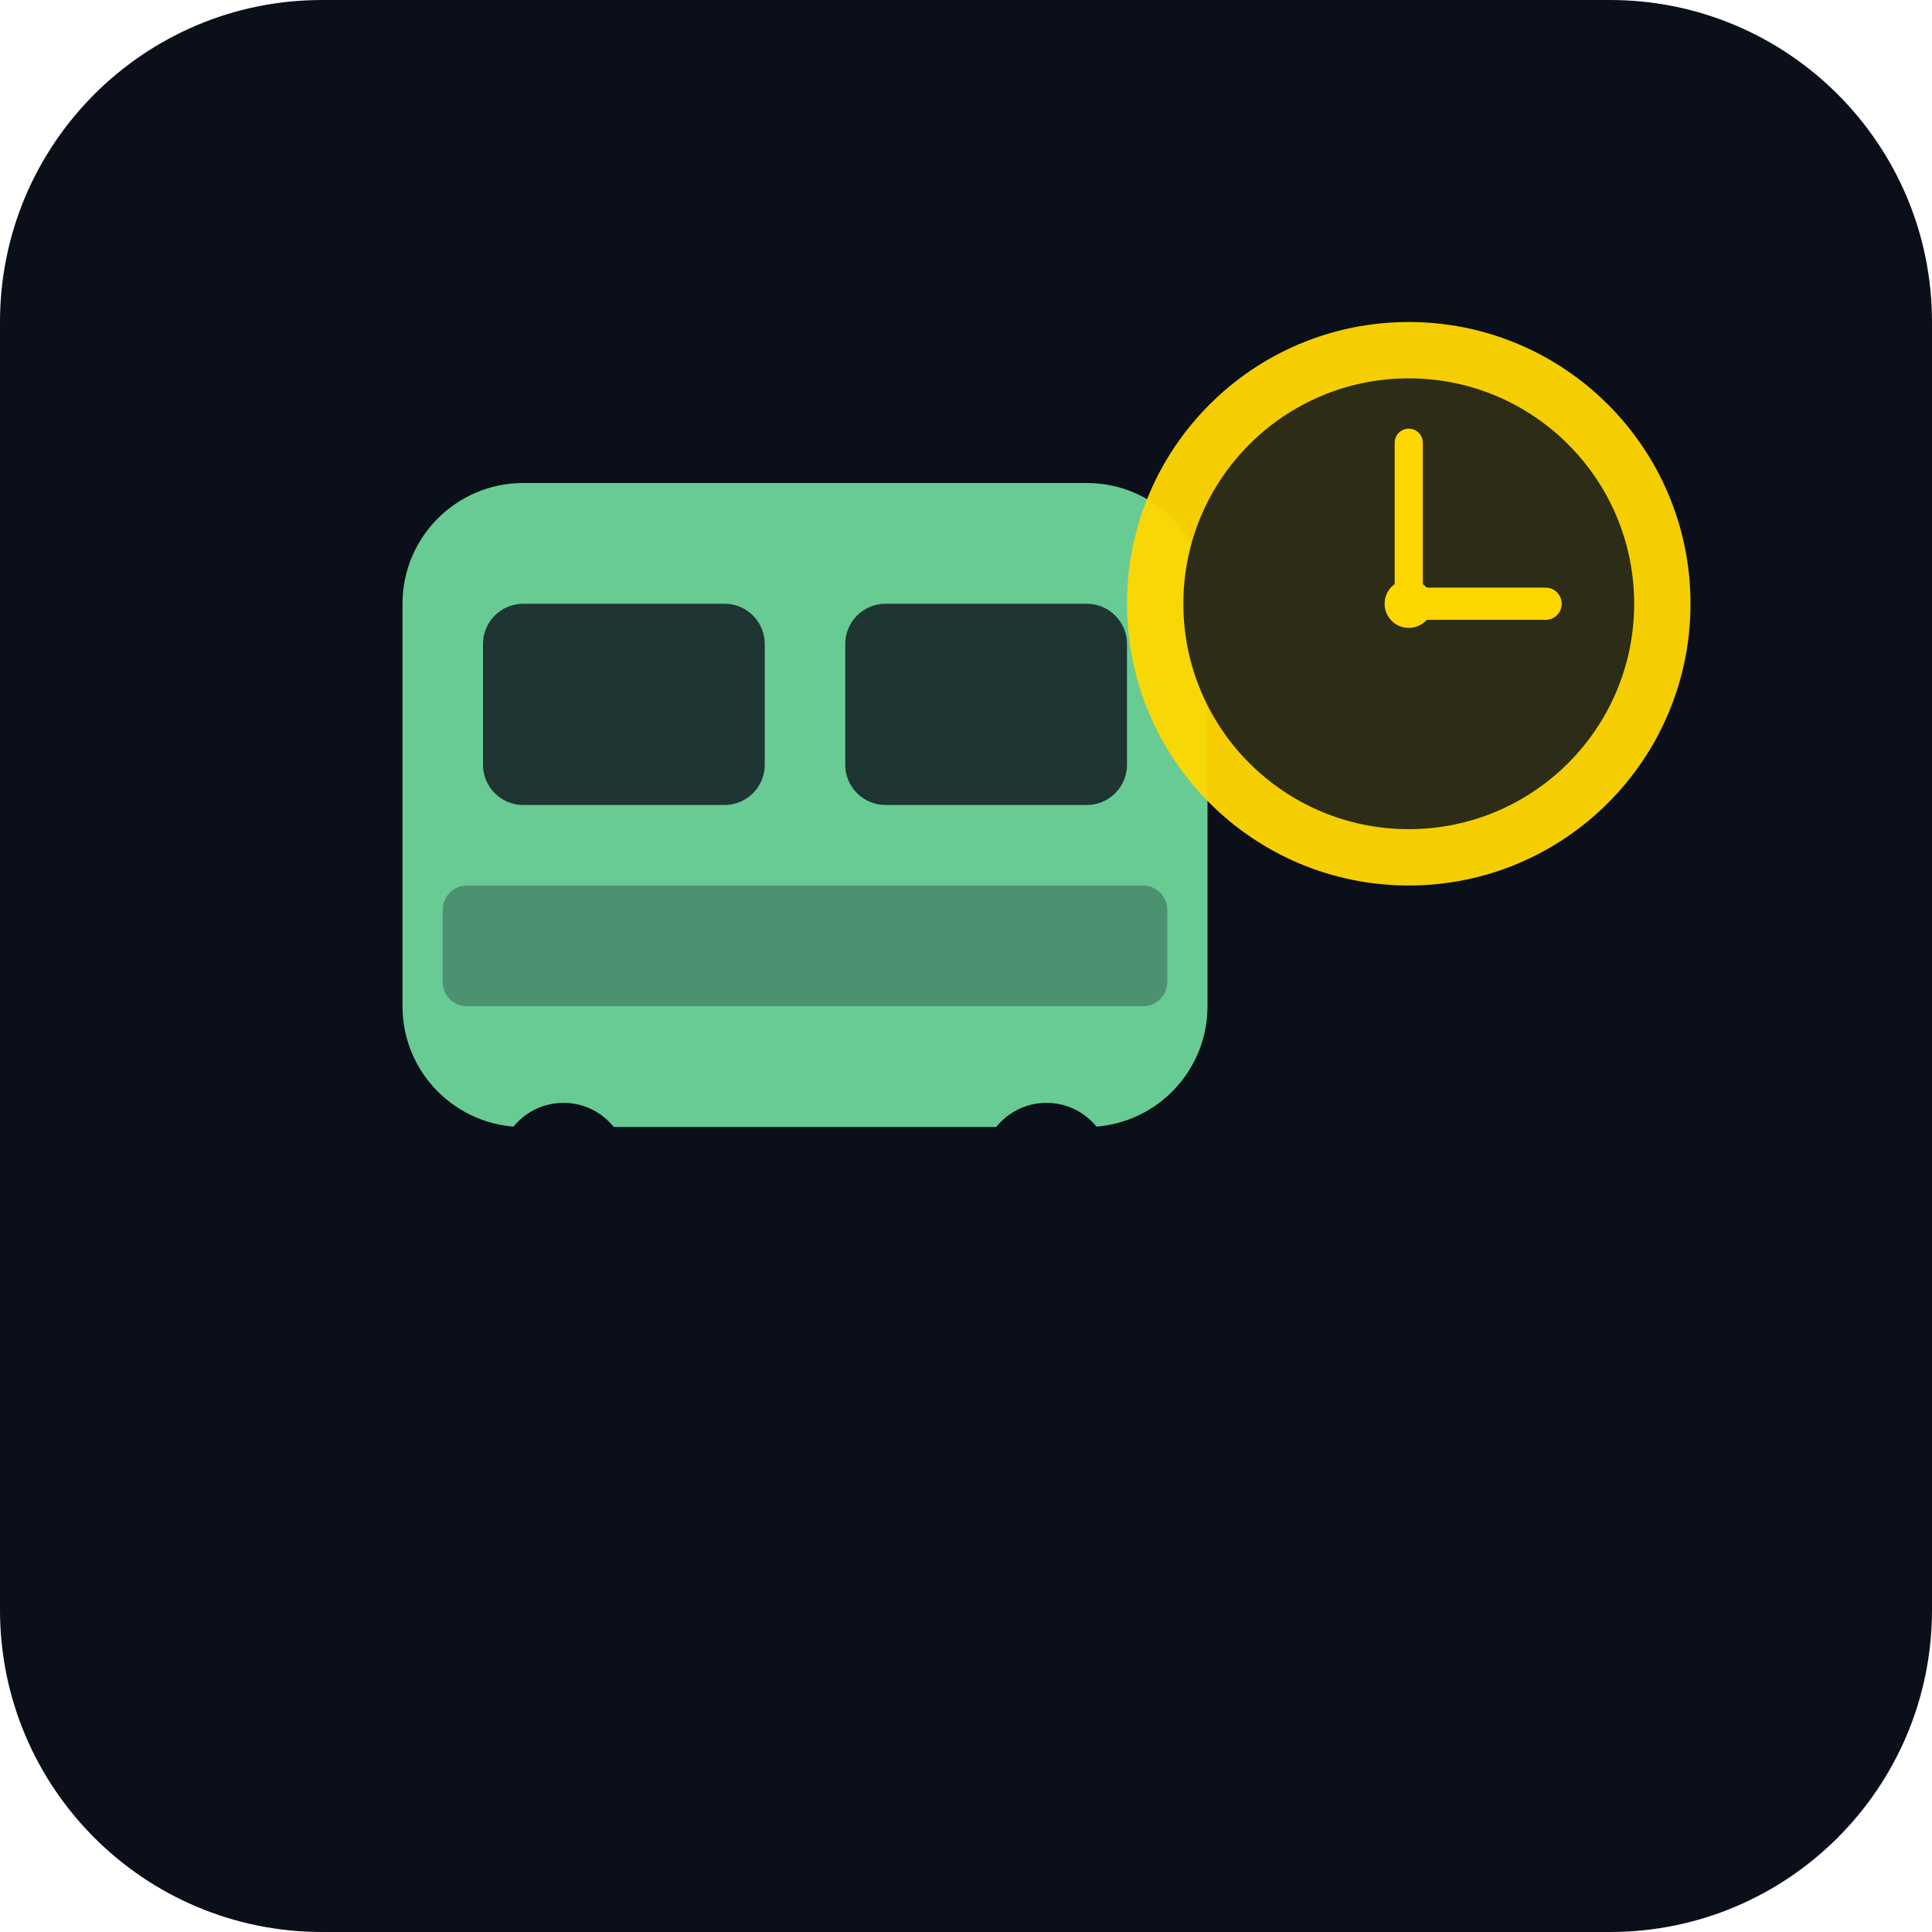
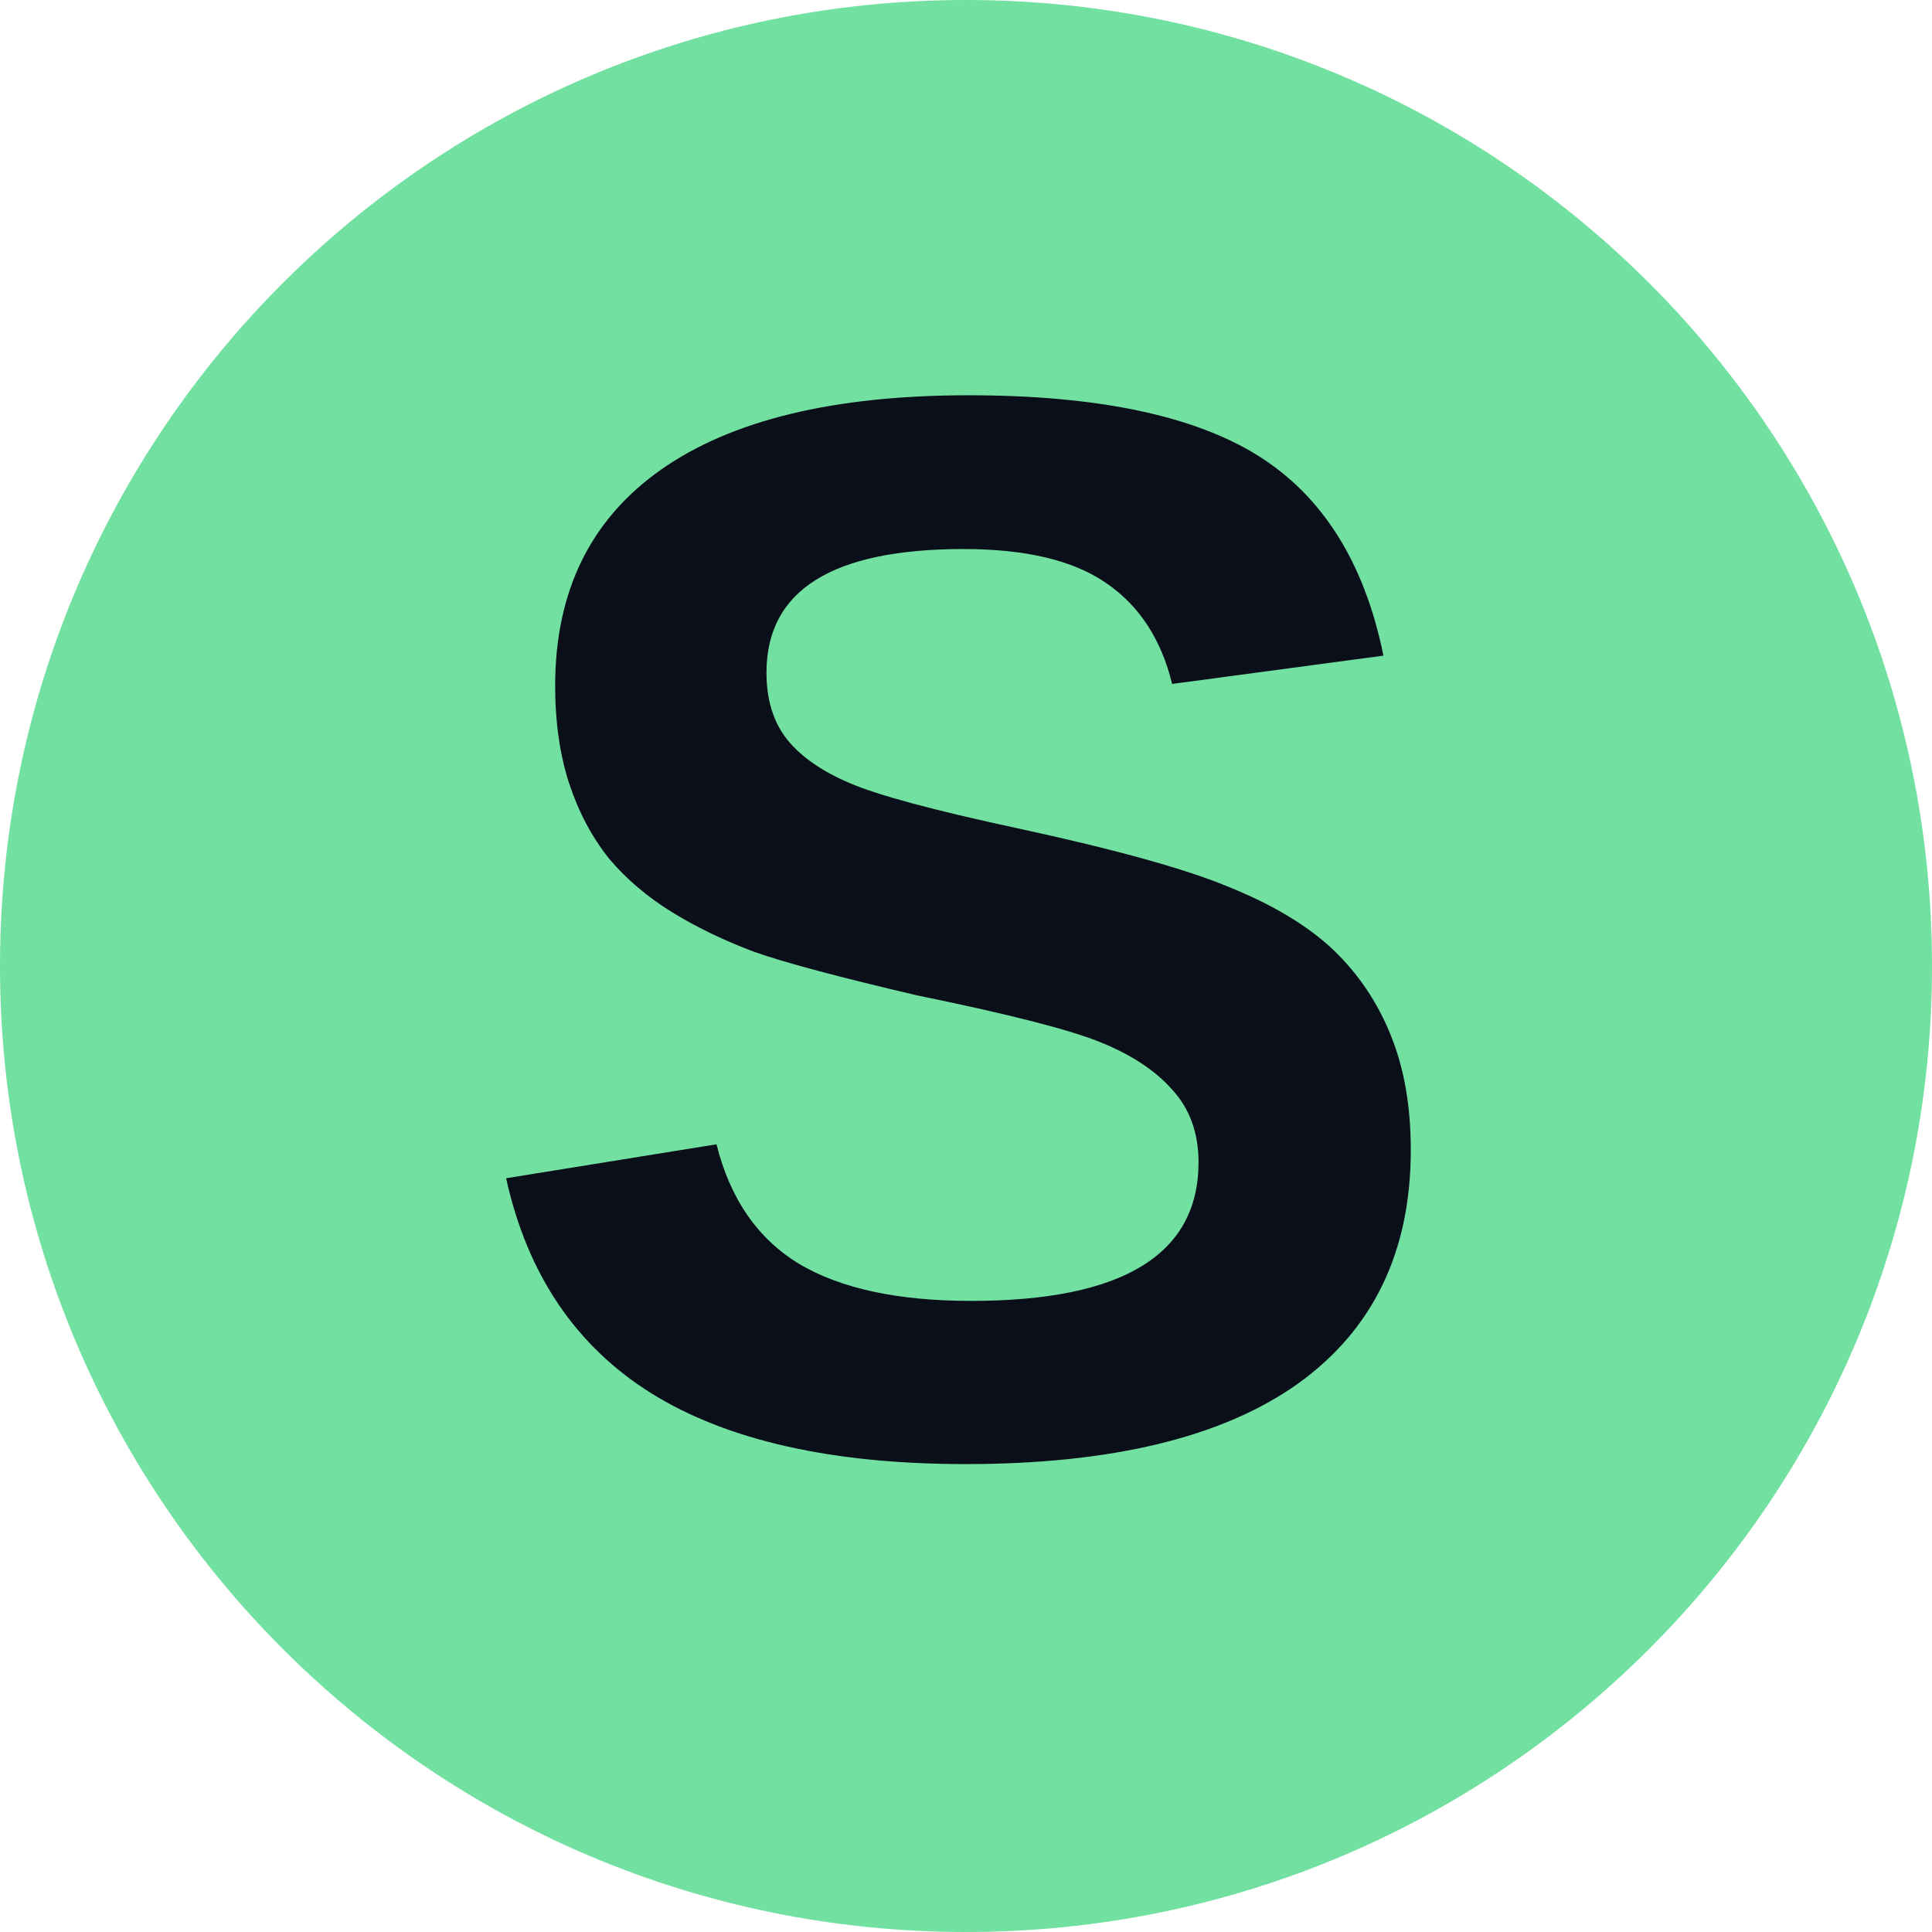
- <svg xmlns="http://www.w3.org/2000/svg" width="32" height="32" viewBox="0 0 24 24" fill="none">
-   <rect width="24" height="24" rx="4" fill="#0b0f1a" />
-   <g transform="translate(5, 6)">
-     <rect x="0" y="0" width="10" height="8" rx="1.5" fill="#72e0a1" opacity="0.9" />
-     <rect x="1" y="1.5" width="3.5" height="2.5" rx="0.5" fill="#0b0f1a" opacity="0.8" />
-     <rect x="5.5" y="1.5" width="3.5" height="2.5" rx="0.5" fill="#0b0f1a" opacity="0.8" />
-     <rect x="0.5" y="5" width="9" height="1.5" rx="0.3" fill="#0b0f1a" opacity="0.3" />
-     <circle cx="2" cy="8.5" r="0.8" fill="#0b0f1a" />
-     <circle cx="8" cy="8.5" r="0.8" fill="#0b0f1a" />
-   </g>
-   <g transform="translate(14, 4)">
-     <circle cx="3.5" cy="3.5" r="3.5" fill="#ffd700" opacity="0.95" />
-     <circle cx="3.5" cy="3.5" r="2.8" fill="#0b0f1a" opacity="0.85" />
-     <line x1="3.5" y1="3.5" x2="5.2" y2="3.5" stroke="#ffd700" stroke-width="0.4" stroke-linecap="round" />
-     <line x1="3.5" y1="3.5" x2="3.5" y2="1.5" stroke="#ffd700" stroke-width="0.35" stroke-linecap="round" />
-     <circle cx="3.5" cy="3.5" r="0.3" fill="#ffd700" />
-   </g>
+ <svg xmlns="http://www.w3.org/2000/svg" width="32" height="32" viewBox="0 0 32 32" fill="none">
+   <circle cx="16" cy="16" r="16" fill="#72e0a1" />
+   <text x="16" y="24" font-family="Arial, Helvetica, sans-serif" font-size="25" font-weight="900" fill="#0b0f1a" text-anchor="middle">S</text>
</svg>
